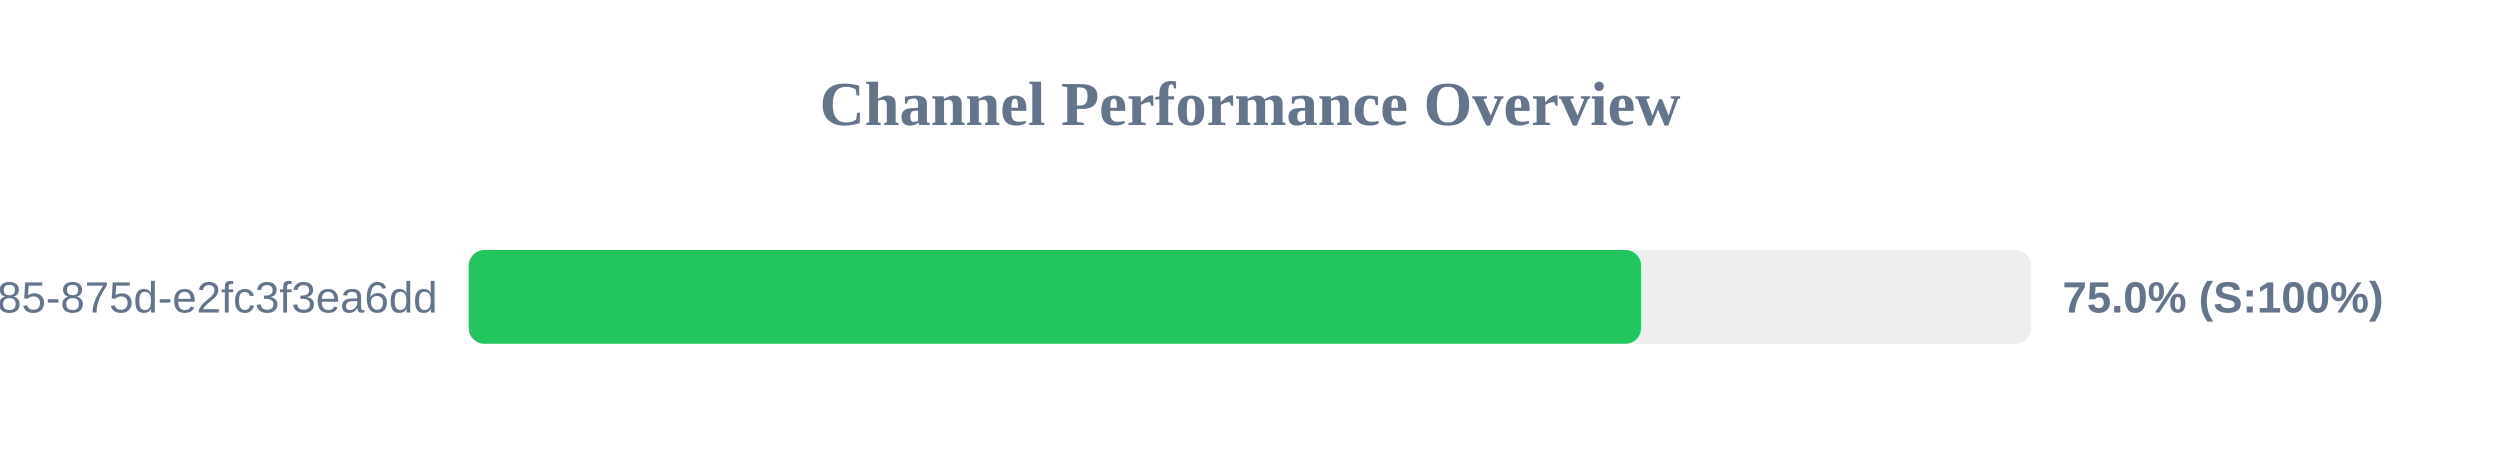
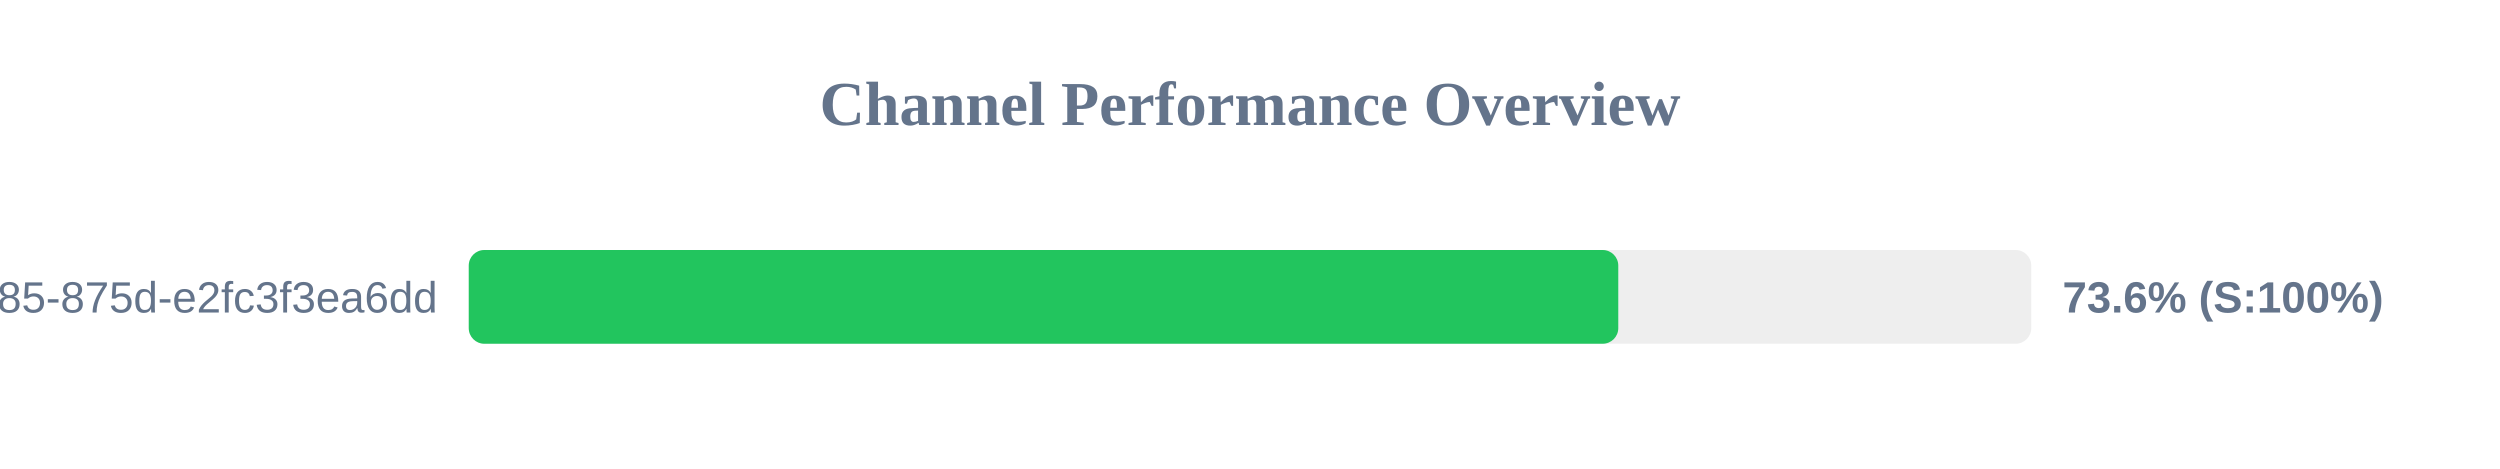
<svg xmlns="http://www.w3.org/2000/svg" width="800" height="150" version="1.1">
  <style>
        .row { font: 14px Arial; fill: #64748b; }
        .score { font: bold 14px Arial; fill: #64748b; }
    </style>
  <text x="400" y="40" text-anchor="middle" font-size="20px" font-weight="bold" fill="#64748b">Channel Performance Overview</text>
  <rect x="150" y="80" width="500" height="30" fill="#eee" rx="5" />
-   <rect x="150" y="80" width="375.15" height="30" fill="#22c55e" rx="5" />
+   <rect x="150" y="80" width="367.85" height="30" fill="#22c55e" rx="5" />
  <text x="140" y="100" text-anchor="end" class="row">?uuid=1045aedf-053c-4585-875d-e2fc3f3ea6dd</text>
-   <text x="660" y="100" text-anchor="start" class="score">75.0% (S:100%)</text>
+   <text x="660" y="100" text-anchor="start" class="score">73.6% (S:100%)</text>
</svg>
